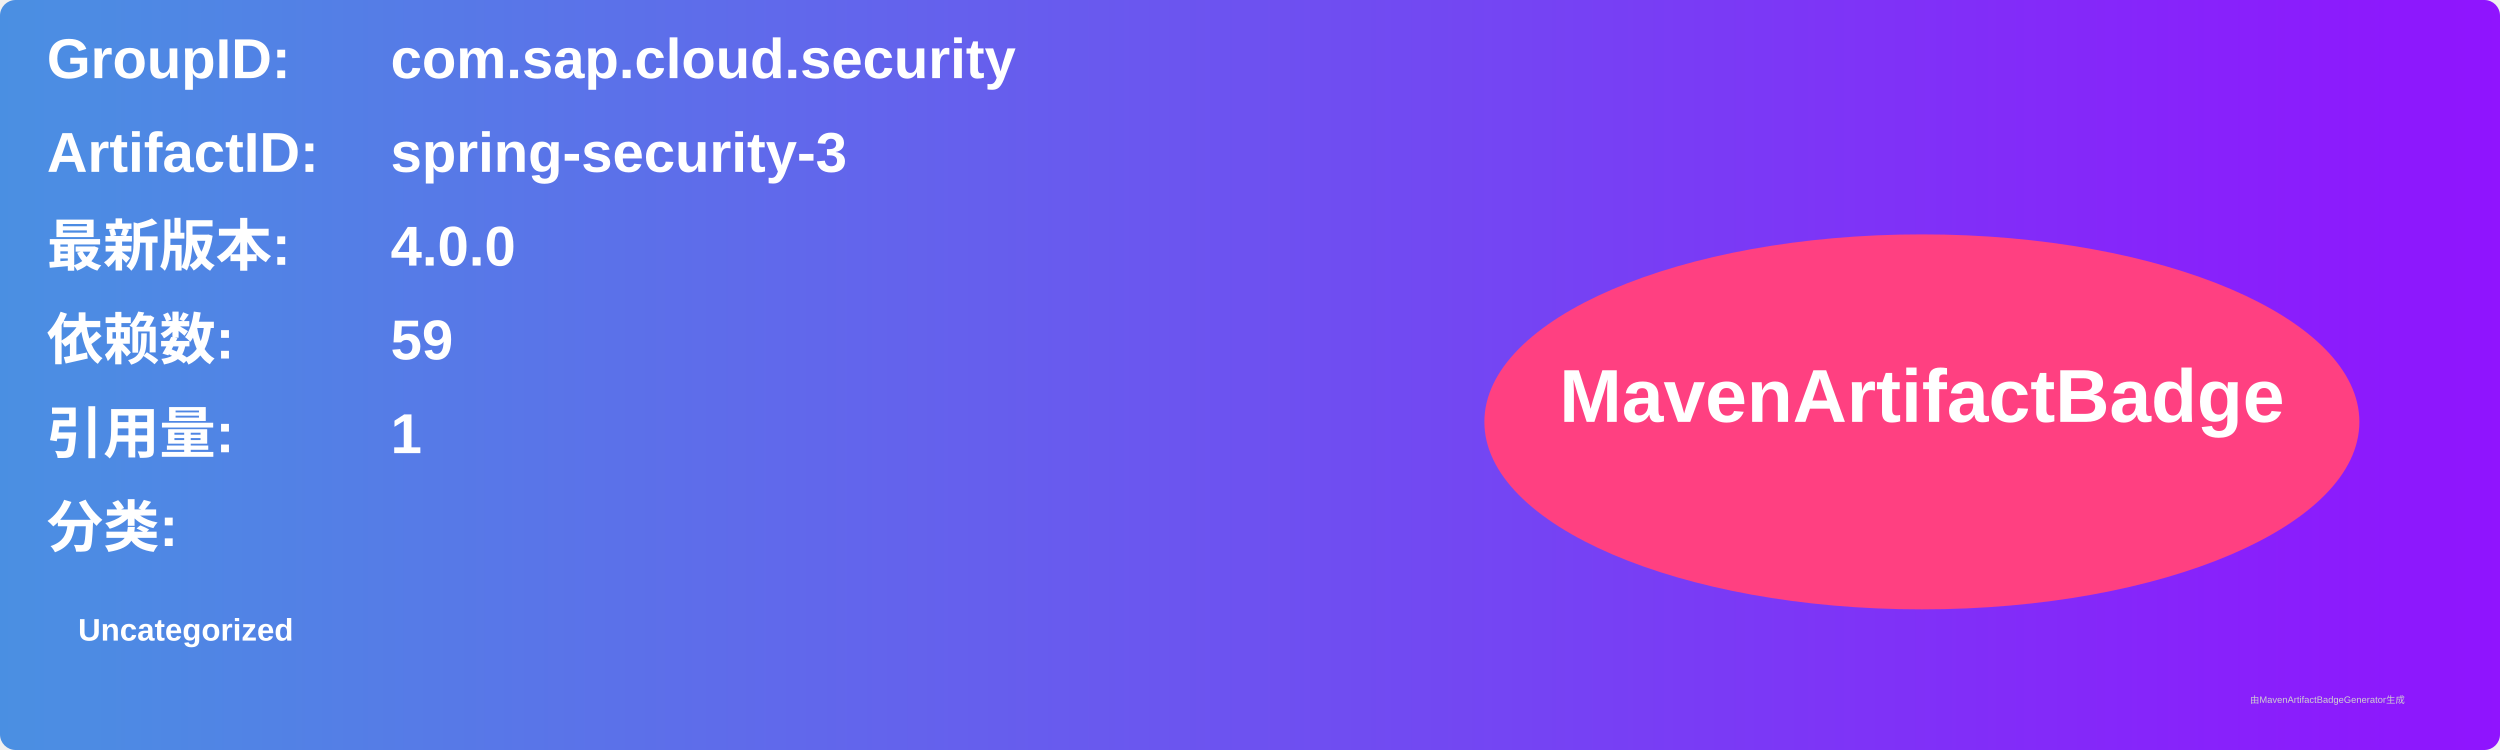
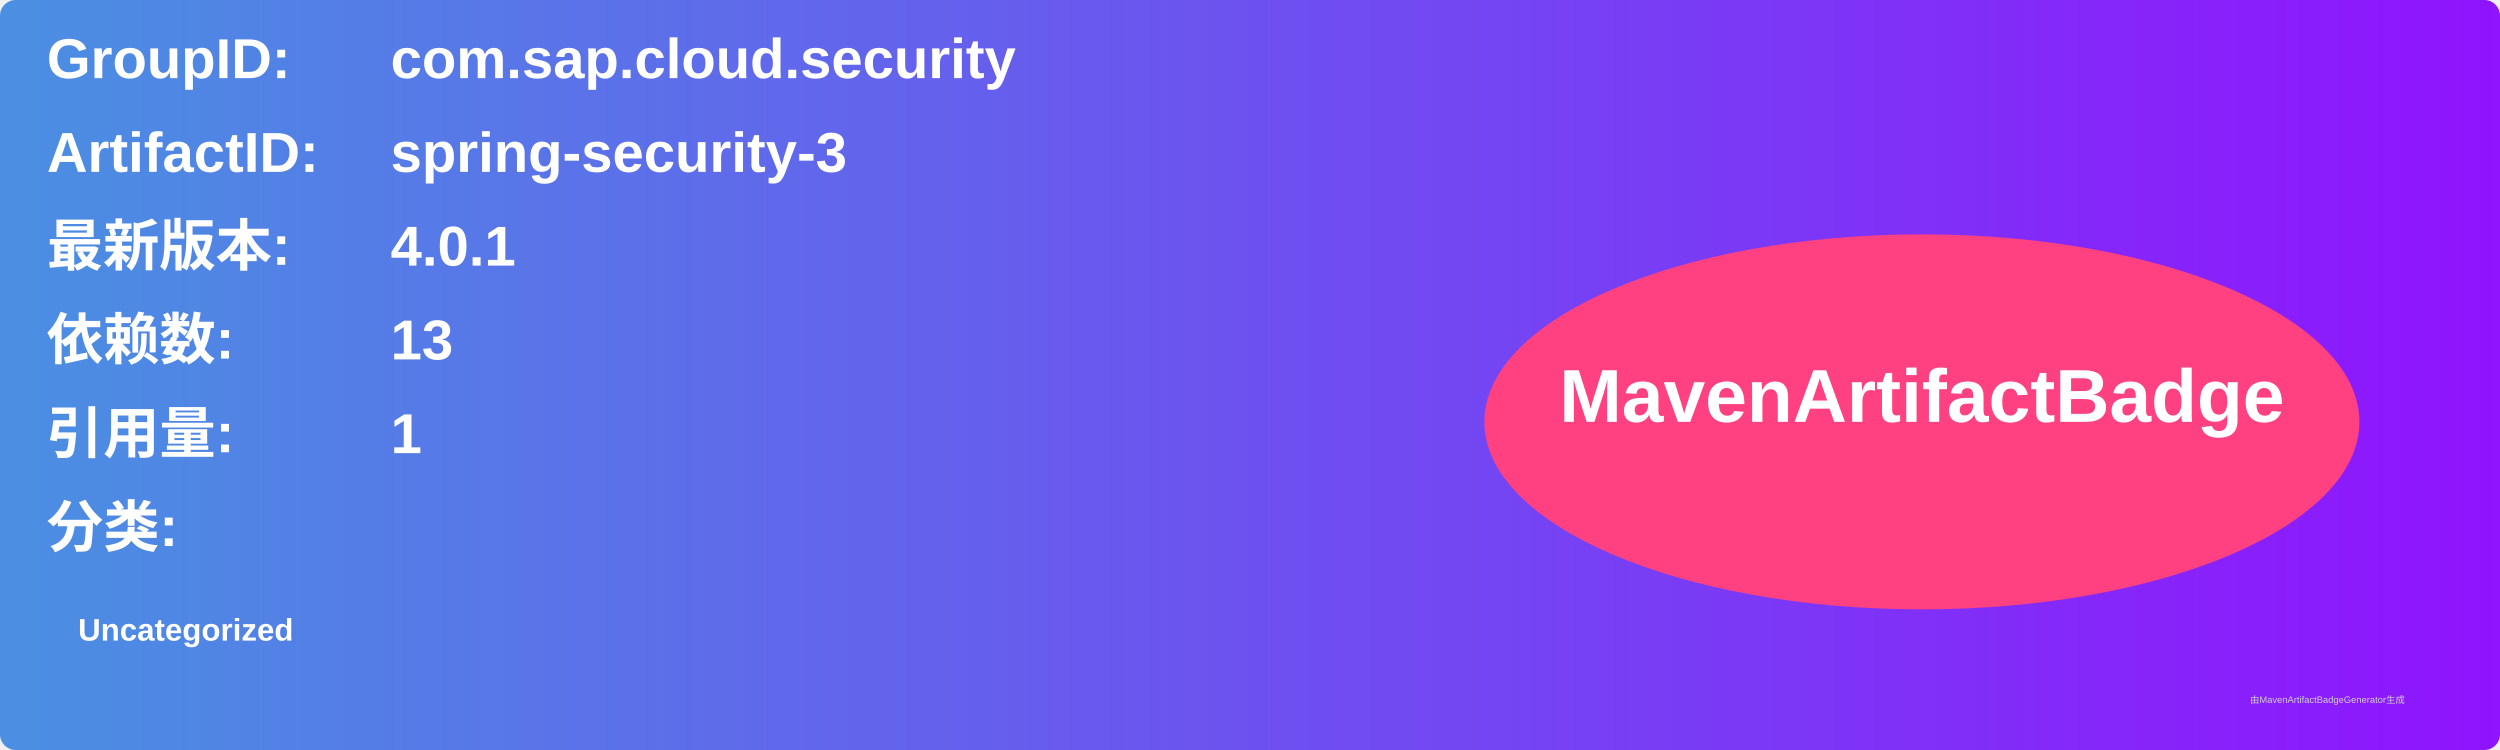
<svg xmlns="http://www.w3.org/2000/svg" width="800" height="240" viewBox="0 0 800 240">
  <linearGradient id="grad" x1="0%" y1="0%" x2="100%" y2="0%">
    <stop offset="0%" stop-color="#4a90e2" />
    <stop offset="100%" stop-color="#9013fe" />
  </linearGradient>
  <rect width="100%" height="100%" rx="5" ry="5" fill="url(#grad)" />
  <g transform="translate(15, 15)">
    <text x="0" y="10" font-family="Arial" font-size="18" fill="white" font-weight="bold" width="260">GroupID:</text>
    <text x="110" y="10" font-family="Arial" font-size="18" fill="white" font-weight="bold" width="460">com.sap.cloud.security</text>
    <text x="0" y="40" font-family="Arial" font-size="18" fill="white" font-weight="bold" width="260">ArtifactID:</text>
    <text x="110" y="40" font-family="Arial" font-size="18" fill="white" font-weight="bold" width="460">spring-security-3</text>
    <text x="0" y="70" font-family="Arial" font-size="18" fill="white" font-weight="bold">最新版本:</text>
    <text x="110" y="70" font-family="Arial" font-size="18" fill="white" font-weight="bold">
-       <tspan font-weight="bold">4.0.0</tspan>
+       <tspan font-weight="bold">4.0.1</tspan>
    </text>
    <text x="0" y="100" font-family="Arial" font-size="18" fill="white" font-weight="bold">依赖数: </text>
    <text x="110" y="100" font-family="Arial" font-size="18" fill="white">
-       <tspan font-weight="bold">59</tspan>
+       <tspan font-weight="bold">13</tspan>
    </text>
    <text x="0" y="130" font-family="Arial" font-size="18" fill="white" font-weight="bold">引用量: </text>
    <text x="110" y="130" font-family="Arial" font-size="18" fill="white">
      <tspan font-weight="bold">1</tspan>
    </text>
    <text x="0" y="160" font-family="Arial" font-size="18" fill="white" font-weight="bold">分类:</text>
    <text x="10" y="190" font-family="Arial" font-size="10" fill="white">
      <tspan font-weight="bold">Uncategorized</tspan>
    </text>
    <ellipse cx="600" cy="120" rx="140" ry="60" fill="#ff4081" />
    <text x="600" y="120" text-anchor="middle" font-family="Arial" font-size="24" fill="white" font-weight="bold">MavenArtifactBadge</text>
  </g>
  <text x="720" y="225" font-family="Arial" font-size="3" fill="#d0d0d0">由MavenArtifactBadgeGenerator生成</text>
</svg>
